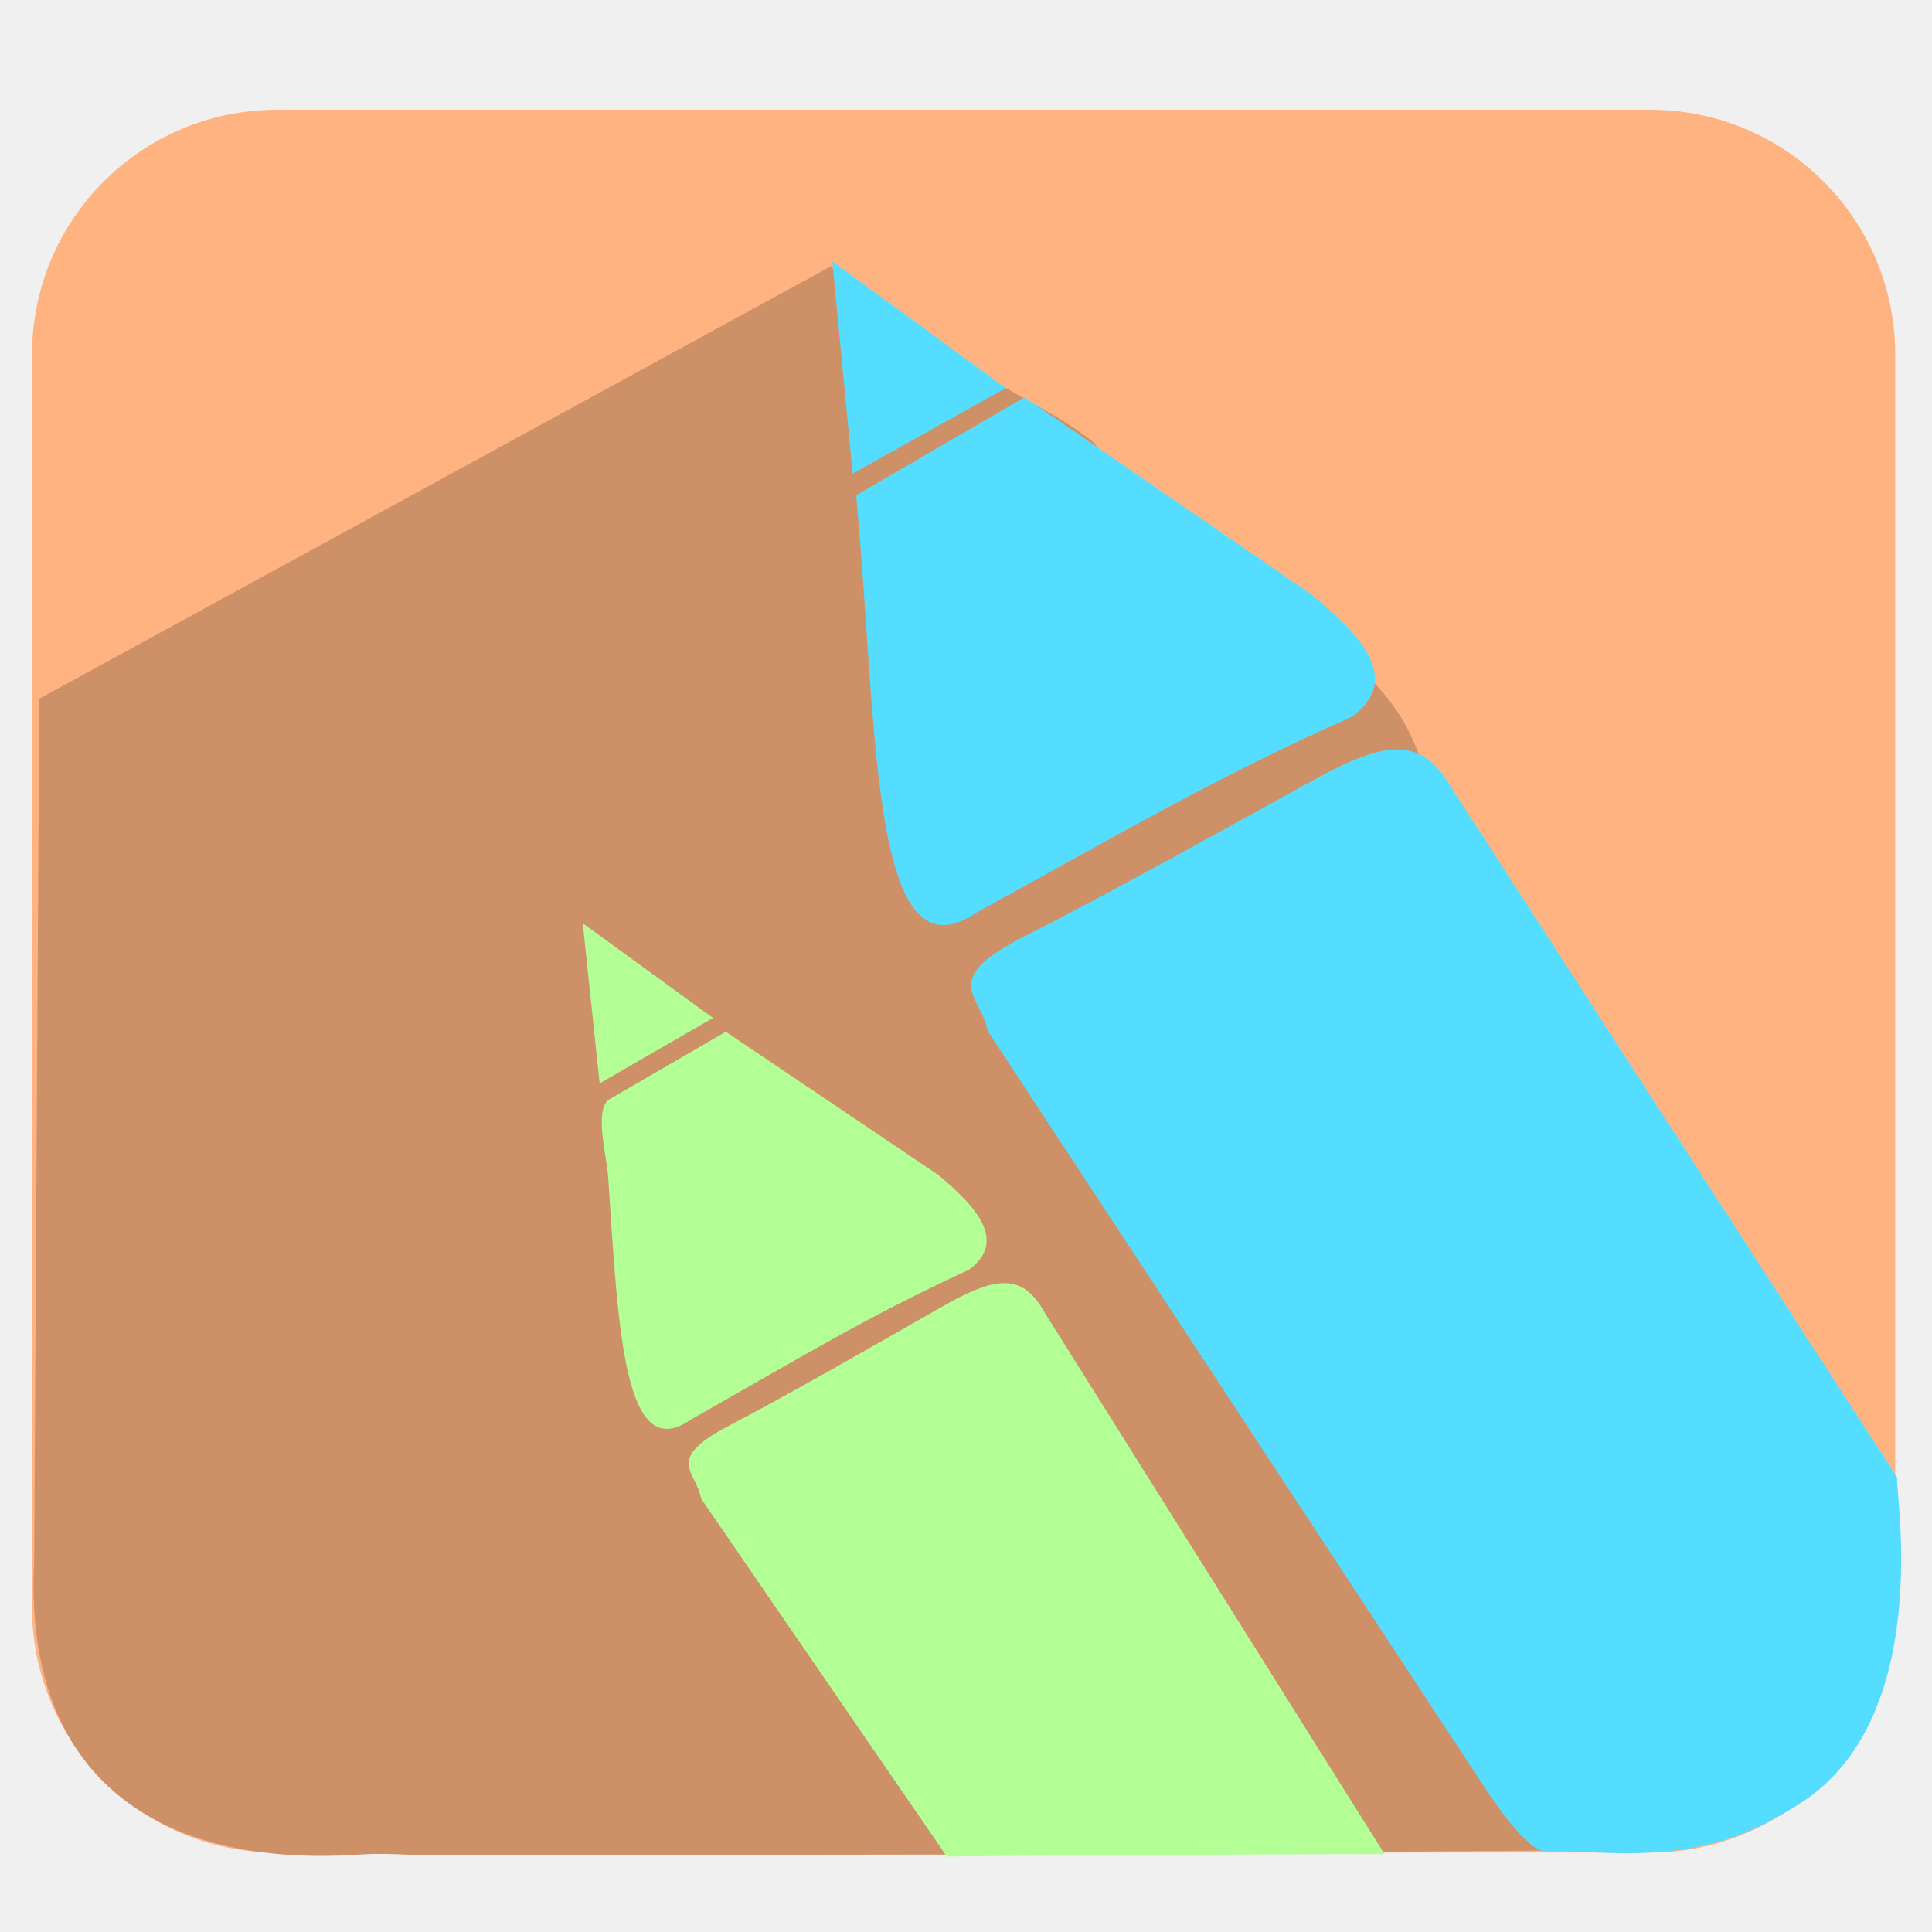
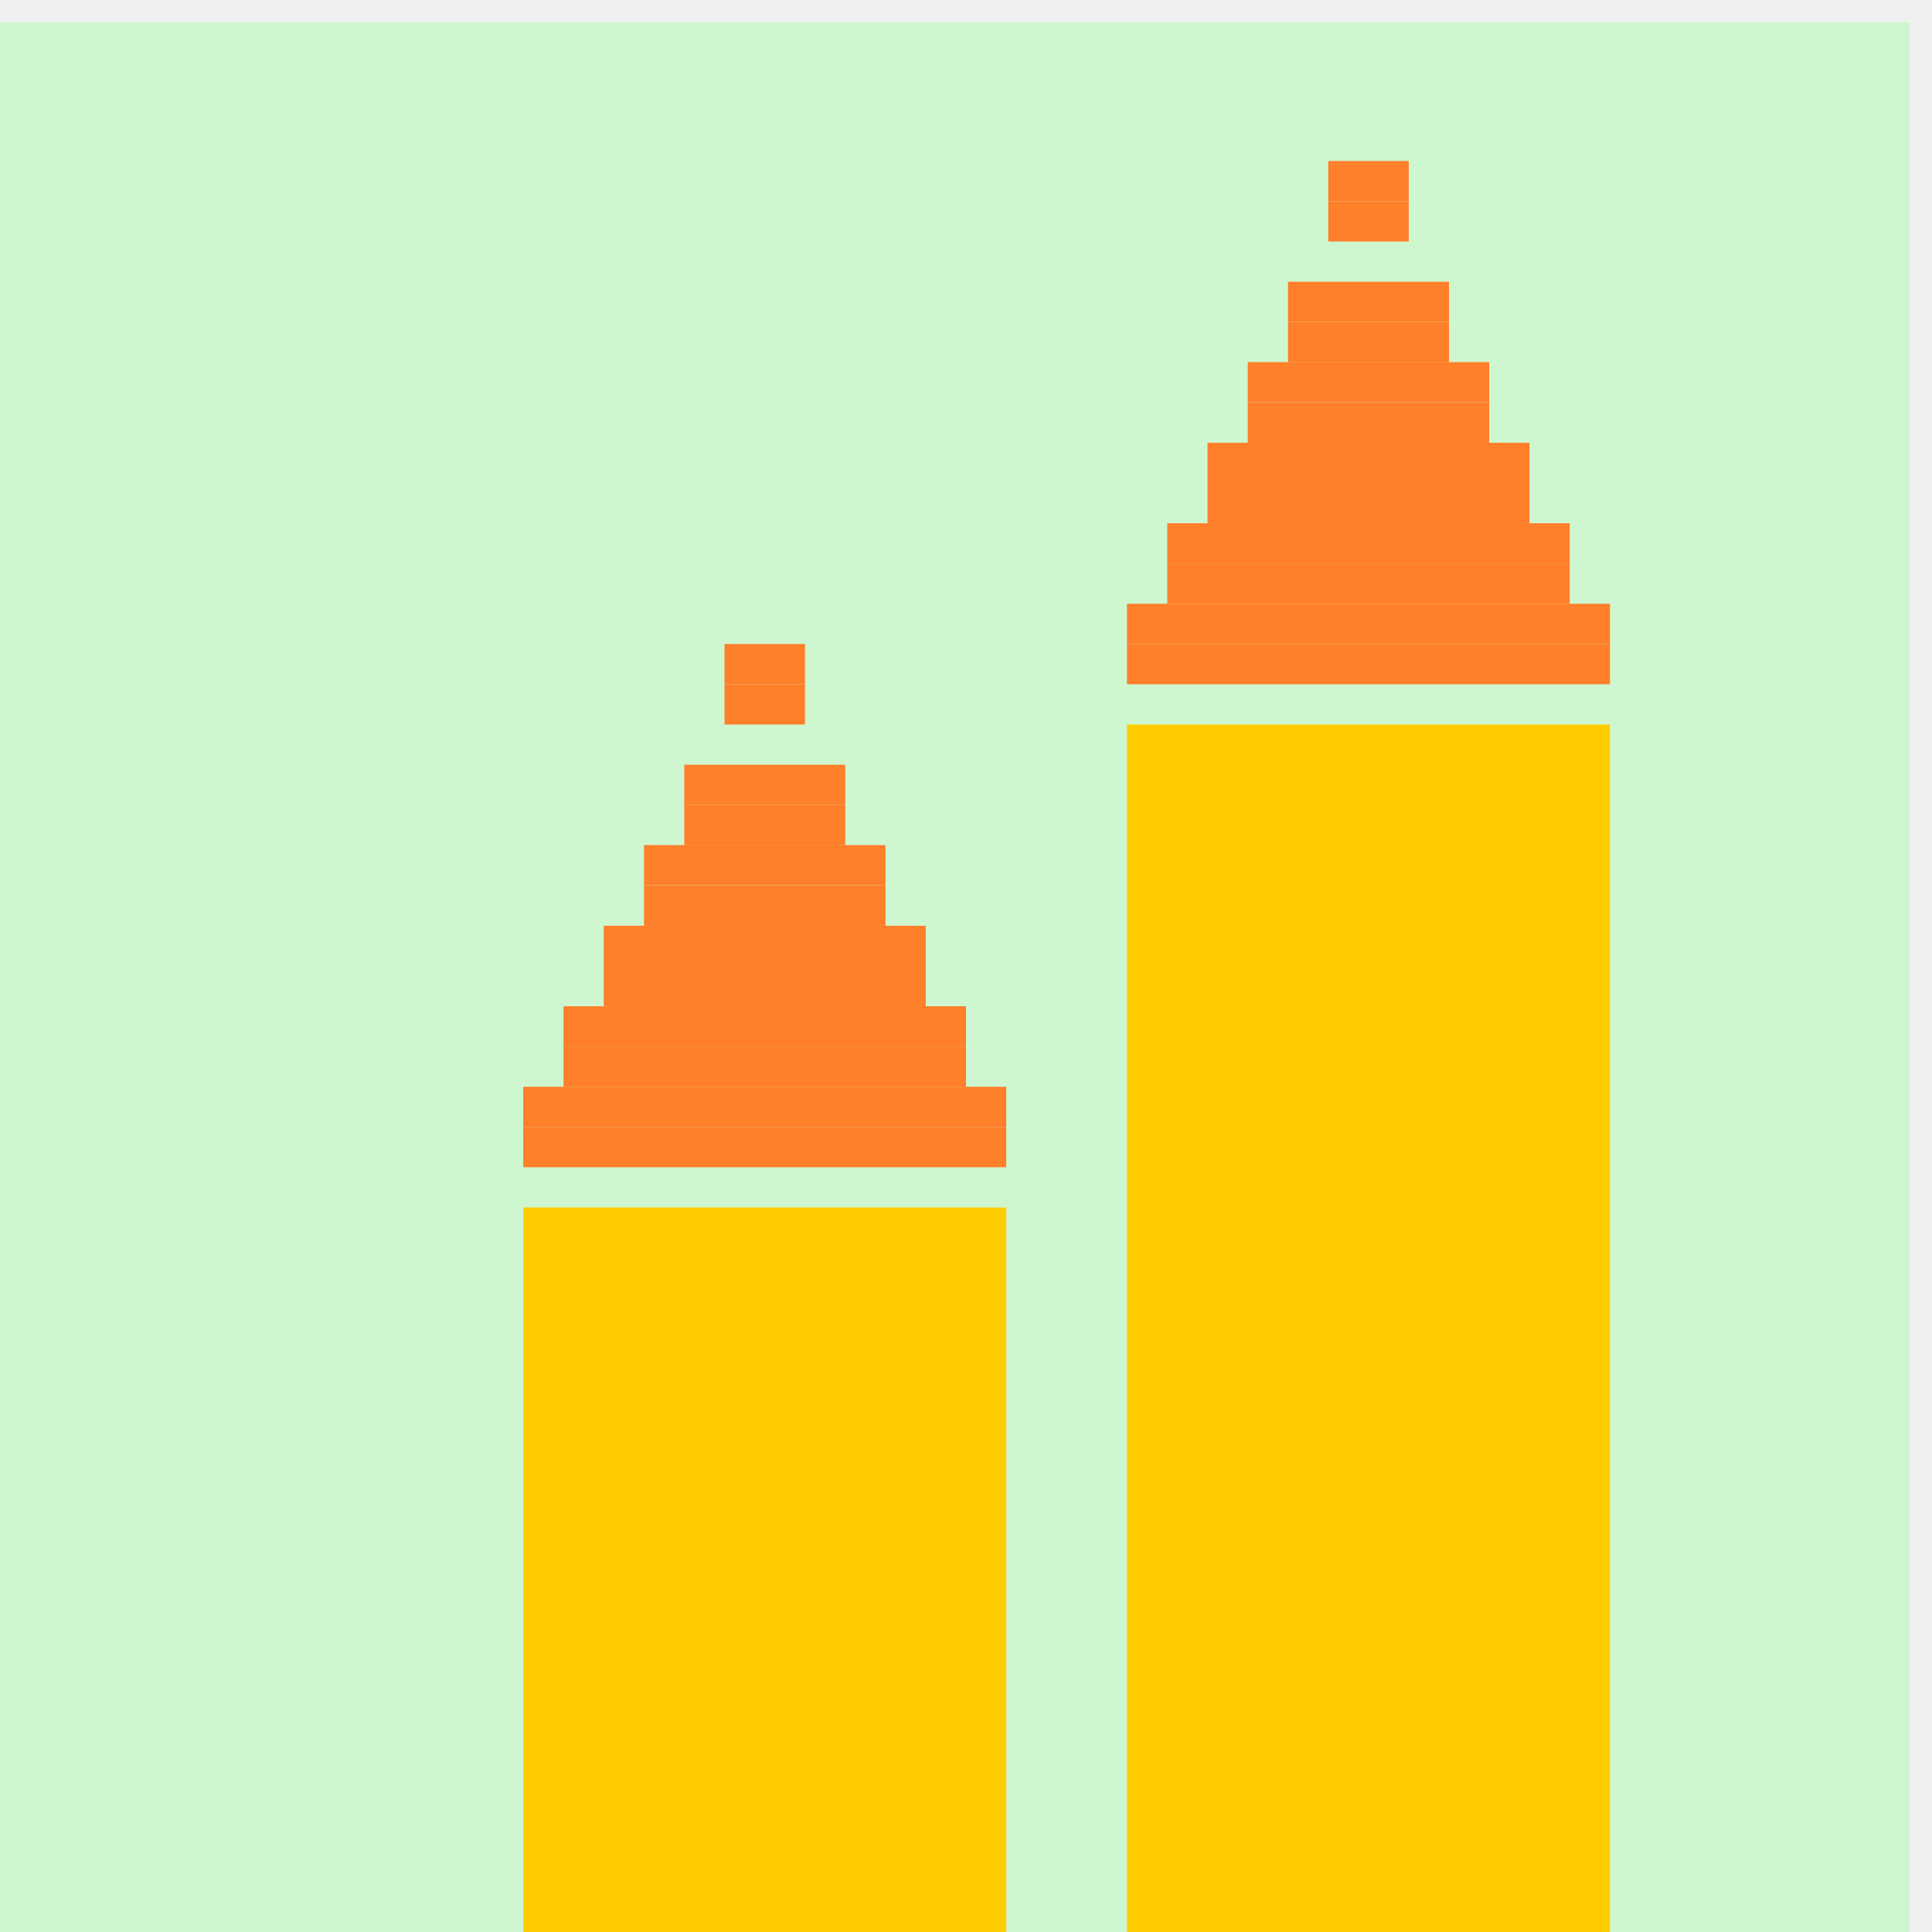
<svg xmlns="http://www.w3.org/2000/svg" xmlns:xlink="http://www.w3.org/1999/xlink" version="1.0" width="96" height="96" id="svg2408">
  <defs id="defs2410">
    <linearGradient id="linearGradient4527">
      <stop id="stop4529" offset="0" style="stop-color:#003a3a;stop-opacity:1;" />
      <stop id="stop4531" offset="1" style="stop-color:#008080;stop-opacity:1;" />
    </linearGradient>
    <linearGradient id="linearGradient4165">
      <stop id="stop4167" offset="0" style="stop-color:#cbe3bc;stop-opacity:1;" />
      <stop style="stop-color:#94e63e;stop-opacity:0.365;" offset="0.661" id="stop4173" />
      <stop id="stop4169" offset="1" style="stop-color:#3d4f21;stop-opacity:1;" />
    </linearGradient>
    <linearGradient id="linearGradient4147">
      <stop offset="0" style="stop-color:#a6def9;stop-opacity:0.196;" id="stop4149" />
      <stop offset="0.548" style="stop-color:#97bed4;stop-opacity:0.346;" id="stop4151" />
      <stop offset="1" style="stop-color:#4e9db7;stop-opacity:1;" id="stop4153" />
    </linearGradient>
    <linearGradient id="linearGradient4044">
      <stop style="stop-color:#cc7047;stop-opacity:1;" offset="0" id="stop4046" />
      <stop style="stop-color:#833624;stop-opacity:1;" offset="1" id="stop4048" />
    </linearGradient>
    <linearGradient id="linearGradient3984">
      <stop style="stop-color:#a99644;stop-opacity:1;" offset="0" id="stop3986" />
      <stop style="stop-color:#decd87;stop-opacity:1;" offset="1" id="stop3988" />
    </linearGradient>
    <linearGradient id="linearGradient3916">
      <stop style="stop-color:#ffffff;stop-opacity:1;" offset="0" id="stop3918" />
      <stop style="stop-color:#ffffff;stop-opacity:0;" offset="1" id="stop3920" />
    </linearGradient>
    <linearGradient id="linearGradient4390">
      <stop style="stop-color:#efefef;stop-opacity:1;" offset="0" id="stop4392" />
      <stop style="stop-color:#3b3b3b;stop-opacity:1;" offset="1" id="stop4394" />
    </linearGradient>
    <linearGradient id="linearGradient4328">
      <stop style="stop-color:#ffffff;stop-opacity:1;" offset="0" id="stop4330" />
      <stop style="stop-color:#a2a2a2;stop-opacity:0;" offset="1" id="stop4332" />
    </linearGradient>
    <linearGradient id="linearGradient4308">
      <stop style="stop-color:#03789e;stop-opacity:1;" offset="0" id="stop4310" />
      <stop style="stop-color:#15a8b7;stop-opacity:1;" offset="1" id="stop4312" />
    </linearGradient>
    <linearGradient x1="45.448" y1="92.54" x2="45.448" y2="7.017" id="ButtonShadow" gradientUnits="userSpaceOnUse" gradientTransform="scale(1.005865,0.994169)">
      <stop id="stop3750" style="stop-color:#000000;stop-opacity:1" offset="0" />
      <stop id="stop3752" style="stop-color:#000000;stop-opacity:0.588" offset="1" />
    </linearGradient>
    <linearGradient id="linearGradient3737">
      <stop id="stop3739" style="stop-color:#ffffff;stop-opacity:1" offset="0" />
      <stop id="stop3741" style="stop-color:#ffffff;stop-opacity:0" offset="1" />
    </linearGradient>
    <filter color-interpolation-filters="sRGB" id="filter3174">
      <feGaussianBlur id="feGaussianBlur3176" stdDeviation="1.71" />
    </filter>
    <linearGradient x1="36.357" y1="6" x2="36.357" y2="63.893" id="linearGradient3188" xlink:href="#linearGradient3737" gradientUnits="userSpaceOnUse" />
    <filter x="-0.192" y="-0.192" width="1.384" height="1.384" color-interpolation-filters="sRGB" id="filter3794">
      <feGaussianBlur id="feGaussianBlur3796" stdDeviation="5.28" />
    </filter>
    <linearGradient x1="48" y1="20.221" x2="48" y2="138.661" id="linearGradient3613" xlink:href="#linearGradient3737" gradientUnits="userSpaceOnUse" />
    <radialGradient cx="48" cy="90.172" r="42" fx="48" fy="90.172" id="radialGradient3619" xlink:href="#linearGradient3737" gradientUnits="userSpaceOnUse" gradientTransform="matrix(1.157313,0,0,0.9959077,-7.551021,0.1971319)" />
    <clipPath id="clipPath3613">
      <rect width="84" height="84" rx="6" ry="6" x="6" y="6" id="rect3615" style="fill:#ffffff;fill-opacity:1;fill-rule:nonzero;stroke:none" />
    </clipPath>
    <linearGradient x1="48" y1="90" x2="48" y2="5.988" id="linearGradient3617" xlink:href="#linearGradient3187" gradientUnits="userSpaceOnUse" />
    <linearGradient id="linearGradient3187">
      <stop id="stop3189" style="stop-color:#a2703a;stop-opacity:1" offset="0" />
      <stop id="stop3191" style="stop-color:#d9b27b;stop-opacity:1" offset="1" />
    </linearGradient>
    <linearGradient x1="136.414" y1="115.494" x2="149.53" y2="115.494" id="linearGradient3843" xlink:href="#linearGradient3485" gradientUnits="userSpaceOnUse" />
    <linearGradient id="linearGradient3485">
      <stop id="stop3487" style="stop-color:#e6605b;stop-opacity:1" offset="0" />
      <stop id="stop3489" style="stop-color:#f08682;stop-opacity:1" offset="1" />
    </linearGradient>
    <filter x="-0.429" y="-0.167" width="1.857" height="1.333" color-interpolation-filters="sRGB" id="filter3495">
      <feGaussianBlur stdDeviation="0.552" id="feGaussianBlur3497" />
    </filter>
    <filter x="-0.183" y="-0.177" width="1.367" height="1.353" color-interpolation-filters="sRGB" id="filter3509">
      <feGaussianBlur stdDeviation="0.659" id="feGaussianBlur3511" />
    </filter>
    <linearGradient x1="137.406" y1="116.469" x2="148.531" y2="116.469" id="linearGradient3845" xlink:href="#linearGradient3339" gradientUnits="userSpaceOnUse" gradientTransform="matrix(1.089382,0,0,1,-13.27594,0)" />
    <linearGradient id="linearGradient3339">
      <stop id="stop3341" style="stop-color:#000000;stop-opacity:1" offset="0" />
      <stop id="stop3347" style="stop-color:#000000;stop-opacity:0.498" offset="0.7" />
      <stop id="stop3343" style="stop-color:#000000;stop-opacity:0" offset="1" />
    </linearGradient>
    <linearGradient x1="136" y1="60" x2="150" y2="60" id="linearGradient3847" xlink:href="#linearGradient3278" gradientUnits="userSpaceOnUse" gradientTransform="translate(-23.73343,0)" />
    <linearGradient id="linearGradient3278">
      <stop id="stop3280" style="stop-color:#945a00;stop-opacity:1" offset="0" />
      <stop id="stop3290" style="stop-color:#e28e0a;stop-opacity:1" offset="0.25" />
      <stop id="stop3286" style="stop-color:#ffba14;stop-opacity:1" offset="0.3" />
      <stop id="stop3288" style="stop-color:#f3ac00;stop-opacity:1" offset="0.7" />
      <stop id="stop3292" style="stop-color:#ffd314;stop-opacity:1" offset="0.75" />
      <stop id="stop3282" style="stop-color:#ffed94;stop-opacity:1" offset="1" />
    </linearGradient>
    <linearGradient x1="143" y1="2.4000001e-06" x2="143" y2="120.018" id="linearGradient3849" xlink:href="#linearGradient3254" gradientUnits="userSpaceOnUse" gradientTransform="translate(-23.73343,0)" />
    <linearGradient id="linearGradient3254">
      <stop id="stop3256" style="stop-color:#000000;stop-opacity:1" offset="0" />
      <stop id="stop3266" style="stop-color:#000000;stop-opacity:1" offset="0.066" />
      <stop id="stop3264" style="stop-color:#ad5f1b;stop-opacity:1" offset="0.07" />
      <stop id="stop3268" style="stop-color:#ad601a;stop-opacity:1" offset="0.191" />
      <stop id="stop3262" style="stop-color:#785800;stop-opacity:1" offset="0.21" />
      <stop id="stop3258" style="stop-color:#785700;stop-opacity:1" offset="1" />
    </linearGradient>
    <linearGradient x1="141.25" y1="4.922" x2="144.813" y2="4.922" id="linearGradient3851" xlink:href="#linearGradient3394" gradientUnits="userSpaceOnUse" gradientTransform="translate(-23.73343,0)" />
    <linearGradient id="linearGradient3394">
      <stop id="stop3396" style="stop-color:#000000;stop-opacity:1" offset="0" />
      <stop id="stop3402" style="stop-color:#7d7d7d;stop-opacity:1" offset="0.5" />
      <stop id="stop3398" style="stop-color:#000000;stop-opacity:1" offset="1" />
    </linearGradient>
    <linearGradient x1="136.988" y1="17.043" x2="148.995" y2="17.043" id="linearGradient3853" xlink:href="#linearGradient3308" gradientUnits="userSpaceOnUse" gradientTransform="translate(-23.73343,0)" />
    <linearGradient id="linearGradient3308">
      <stop id="stop3310" style="stop-color:#da8539;stop-opacity:1" offset="0" />
      <stop id="stop3312" style="stop-color:#fadfc7;stop-opacity:1" offset="1" />
    </linearGradient>
    <linearGradient x1="146.106" y1="118.94" x2="146.076" y2="66" id="linearGradient3855" xlink:href="#linearGradient5452" gradientUnits="userSpaceOnUse" gradientTransform="matrix(1,0,0,1.265352,-23.73343,-54.36417)" />
    <linearGradient id="linearGradient5452">
      <stop id="stop5454" style="stop-color:#ffffff;stop-opacity:1" offset="0" />
      <stop id="stop5456" style="stop-color:#ffffff;stop-opacity:0" offset="1" />
    </linearGradient>
    <linearGradient x1="146.106" y1="118.94" x2="146.076" y2="66" id="linearGradient3857" xlink:href="#linearGradient5452" gradientUnits="userSpaceOnUse" gradientTransform="matrix(1,0,0,1.265352,-29.85843,-54.36417)" />
    <filter x="-0.432" y="-0.114" width="1.863" height="1.227" color-interpolation-filters="sRGB" id="filter3382">
      <feGaussianBlur stdDeviation="0.739" id="feGaussianBlur3384" />
    </filter>
    <filter x="-0.61" y="-0.149" width="2.22" height="1.299" color-interpolation-filters="sRGB" id="filter3390">
      <feGaussianBlur stdDeviation="0.778" id="feGaussianBlur3392" />
    </filter>
    <linearGradient x1="136" y1="106" x2="150" y2="106" id="linearGradient3859" xlink:href="#linearGradient3401" gradientUnits="userSpaceOnUse" />
    <linearGradient id="linearGradient3401">
      <stop id="stop3403" style="stop-color:#404040;stop-opacity:1" offset="0" />
      <stop id="stop3447" style="stop-color:#808080;stop-opacity:1" offset="0.2" />
      <stop id="stop3410" style="stop-color:#efefef;stop-opacity:1" offset="0.7" />
      <stop id="stop3405" style="stop-color:#dcdcdc;stop-opacity:1" offset="1" />
    </linearGradient>
    <linearGradient x1="136" y1="106" x2="150" y2="106" id="linearGradient3861" xlink:href="#linearGradient3461" gradientUnits="userSpaceOnUse" />
    <linearGradient id="linearGradient3461">
      <stop id="stop3463" style="stop-color:#444542;stop-opacity:1" offset="0" />
      <stop id="stop3465" style="stop-color:#71746e;stop-opacity:1" offset="1" />
    </linearGradient>
    <linearGradient x1="142.958" y1="98.951" x2="148.958" y2="98.951" id="linearGradient3863" xlink:href="#linearGradient3339" gradientUnits="userSpaceOnUse" gradientTransform="translate(0.04225159,1.549439)" spreadMethod="reflect" />
    <linearGradient x1="142.958" y1="98.951" x2="148.958" y2="98.951" id="linearGradient3865" xlink:href="#linearGradient3355" gradientUnits="userSpaceOnUse" gradientTransform="translate(0.04225159,2.549439)" spreadMethod="reflect" />
    <linearGradient id="linearGradient3355">
      <stop id="stop3357" style="stop-color:#ffffff;stop-opacity:1" offset="0" />
      <stop id="stop3359" style="stop-color:#ffffff;stop-opacity:0.498" offset="0.7" />
      <stop id="stop3361" style="stop-color:#ffffff;stop-opacity:0" offset="1" />
    </linearGradient>
    <linearGradient x1="142.958" y1="98.951" x2="148.958" y2="98.951" id="linearGradient3867" xlink:href="#linearGradient3339" gradientUnits="userSpaceOnUse" gradientTransform="translate(0.04225159,3.549439)" spreadMethod="reflect" />
    <linearGradient x1="142.958" y1="98.951" x2="148.958" y2="98.951" id="linearGradient3869" xlink:href="#linearGradient3355" gradientUnits="userSpaceOnUse" gradientTransform="translate(0.04225159,4.549439)" spreadMethod="reflect" />
    <linearGradient x1="142.958" y1="98.951" x2="148.958" y2="98.951" id="linearGradient3871" xlink:href="#linearGradient3339" gradientUnits="userSpaceOnUse" gradientTransform="translate(0.04225159,9.549439)" spreadMethod="reflect" />
    <linearGradient x1="142.958" y1="98.951" x2="148.958" y2="98.951" id="linearGradient3873" xlink:href="#linearGradient3355" gradientUnits="userSpaceOnUse" gradientTransform="translate(0.04225159,10.54944)" spreadMethod="reflect" />
    <linearGradient x1="142.958" y1="98.951" x2="148.958" y2="98.951" id="linearGradient3875" xlink:href="#linearGradient3339" gradientUnits="userSpaceOnUse" gradientTransform="translate(0.04225159,11.54944)" spreadMethod="reflect" />
    <linearGradient x1="142.958" y1="98.951" x2="148.958" y2="98.951" id="linearGradient3877" xlink:href="#linearGradient3355" gradientUnits="userSpaceOnUse" gradientTransform="translate(0.04225159,12.54944)" spreadMethod="reflect" />
    <linearGradient x1="137" y1="106" x2="139.031" y2="106" id="linearGradient3879" xlink:href="#linearGradient3439" gradientUnits="userSpaceOnUse" spreadMethod="repeat" />
    <linearGradient id="linearGradient3439">
      <stop id="stop3441" style="stop-color:#afafaf;stop-opacity:1;" offset="0" />
      <stop id="stop3443" style="stop-color:#ffffff;stop-opacity:1" offset="1" />
    </linearGradient>
    <filter x="-1.035" y="-0.136" width="3.07" height="1.271" color-interpolation-filters="sRGB" id="filter3451">
      <feGaussianBlur stdDeviation="0.95" id="feGaussianBlur3453" />
    </filter>
    <filter x="-0.933" y="-0.138" width="2.867" height="1.275" color-interpolation-filters="sRGB" id="filter3457">
      <feGaussianBlur stdDeviation="0.928" id="feGaussianBlur3459" />
    </filter>
    <linearGradient id="linearGradient4114">
      <stop id="stop4116" style="stop-color:#aaaaaa;stop-opacity:1" offset="0" />
      <stop id="stop4118" style="stop-color:#dcdcdc;stop-opacity:1" offset="1" />
    </linearGradient>
    <linearGradient id="linearGradient3465">
      <stop id="stop3467" style="stop-color:#919191;stop-opacity:1" offset="0" />
      <stop id="stop3469" style="stop-color:#fdfdfd;stop-opacity:1" offset="1" />
    </linearGradient>
    <filter x="-0.039" y="-0.144" width="1.078" height="1.288" color-interpolation-filters="sRGB" id="filter3294">
      <feGaussianBlur id="feGaussianBlur3296" stdDeviation="1.429" />
    </filter>
    <linearGradient id="linearGradient3929">
      <stop id="stop3931" style="stop-color:#000000;stop-opacity:1" offset="0" />
      <stop id="stop3933" style="stop-color:#000000;stop-opacity:0.588" offset="1" />
    </linearGradient>
    <linearGradient x1="31" y1="108" x2="31" y2="96" id="linearGradient4383" xlink:href="#linearGradient3929" gradientUnits="userSpaceOnUse" />
    <linearGradient x1="31" y1="108" x2="31" y2="96" id="linearGradient4385" xlink:href="#linearGradient3929" gradientUnits="userSpaceOnUse" />
    <linearGradient x1="31" y1="108" x2="31" y2="96" id="linearGradient4387" xlink:href="#linearGradient3929" gradientUnits="userSpaceOnUse" />
    <linearGradient x1="31" y1="108" x2="31" y2="96" id="linearGradient4389" xlink:href="#linearGradient3929" gradientUnits="userSpaceOnUse" />
    <linearGradient x1="31" y1="108" x2="31" y2="96" id="linearGradient4391" xlink:href="#linearGradient3929" gradientUnits="userSpaceOnUse" />
    <linearGradient x1="23.883" y1="132.272" x2="23.883" y2="117.576" id="linearGradient4393" xlink:href="#linearGradient3929" gradientUnits="userSpaceOnUse" gradientTransform="scale(1.224745,0.8164966)" />
    <linearGradient x1="31" y1="108" x2="31" y2="96" id="linearGradient4395" xlink:href="#linearGradient3929" gradientUnits="userSpaceOnUse" />
    <linearGradient x1="31" y1="108" x2="31" y2="96" id="linearGradient4397" xlink:href="#linearGradient3929" gradientUnits="userSpaceOnUse" />
    <linearGradient x1="31" y1="108" x2="31" y2="96" id="linearGradient4399" xlink:href="#linearGradient3929" gradientUnits="userSpaceOnUse" />
    <linearGradient x1="31" y1="108" x2="31" y2="96" id="linearGradient4401" xlink:href="#linearGradient3929" gradientUnits="userSpaceOnUse" />
    <linearGradient x1="31" y1="108" x2="31" y2="96" id="linearGradient4403" xlink:href="#linearGradient3929" gradientUnits="userSpaceOnUse" />
    <linearGradient x1="31" y1="108" x2="31" y2="96" id="linearGradient4405" xlink:href="#linearGradient3929" gradientUnits="userSpaceOnUse" />
    <linearGradient x1="31" y1="108" x2="31" y2="96" id="linearGradient4407" xlink:href="#linearGradient3929" gradientUnits="userSpaceOnUse" />
    <linearGradient x1="31" y1="108" x2="31" y2="80" id="linearGradient4409" xlink:href="#linearGradient3929" gradientUnits="userSpaceOnUse" gradientTransform="matrix(0.5581553,0,0,0.5568189,76.11699,21.86356)" />
    <linearGradient x1="31" y1="108" x2="31" y2="96" id="linearGradient4411" xlink:href="#linearGradient3929" gradientUnits="userSpaceOnUse" />
    <linearGradient x1="-52.5" y1="-76.296" x2="-52.5" y2="-52.312" id="linearGradient4662" xlink:href="#linearGradient3465" gradientUnits="userSpaceOnUse" gradientTransform="matrix(0.4415542,0,0,0.440497,89.11011,50.94051)" />
    <linearGradient x1="74.906" y1="96.909" x2="74.906" y2="23.893" id="linearGradient4668" xlink:href="#linearGradient4114" gradientUnits="userSpaceOnUse" gradientTransform="matrix(0.7910956,0,0,0.7910956,7.460876,-7.514973)" />
    <linearGradient x1="84" y1="96" x2="84" y2="23.998" id="linearGradient4670" xlink:href="#linearGradient3465" gradientUnits="userSpaceOnUse" gradientTransform="matrix(0.7910956,0,0,0.7910956,6.595801,-7.982625)" />
    <linearGradient x1="45.448" y1="92.54" x2="45.448" y2="7.017" id="ButtonShadow-0" gradientUnits="userSpaceOnUse" gradientTransform="matrix(1.005865,0,0,0.994169,100,0)">
      <stop id="stop3750-8" style="stop-color:#000000;stop-opacity:1" offset="0" />
      <stop id="stop3752-5" style="stop-color:#000000;stop-opacity:0.588" offset="1" />
    </linearGradient>
    <linearGradient x1="32.251" y1="6.132" x2="32.251" y2="90.239" id="linearGradient3780" xlink:href="#ButtonShadow-0" gradientUnits="userSpaceOnUse" gradientTransform="matrix(1.02381,0,0,1.011905,-1.142857,-98.07143)" />
    <linearGradient x1="32.251" y1="6.132" x2="32.251" y2="90.239" id="linearGradient3772" xlink:href="#ButtonShadow-0" gradientUnits="userSpaceOnUse" gradientTransform="matrix(1.02381,0,0,1.011905,-1.142857,-98.07143)" />
    <linearGradient x1="32.251" y1="6.132" x2="32.251" y2="90.239" id="linearGradient3725" xlink:href="#ButtonShadow-0" gradientUnits="userSpaceOnUse" gradientTransform="matrix(1.02381,0,0,1.011905,-1.142857,-98.07143)" />
    <linearGradient x1="32.251" y1="6.132" x2="32.251" y2="90.239" id="linearGradient3721" xlink:href="#ButtonShadow-0" gradientUnits="userSpaceOnUse" gradientTransform="translate(0,-97)" />
    <linearGradient x1="32.251" y1="6.132" x2="32.251" y2="90.239" id="linearGradient3811" xlink:href="#ButtonShadow-0" gradientUnits="userSpaceOnUse" gradientTransform="matrix(1.02381,0,0,1.011905,-1.142857,-98.07143)" />
    <linearGradient xlink:href="#linearGradient4308-7" id="linearGradient4350-8" gradientUnits="userSpaceOnUse" x1="152.958" y1="7.22" x2="153.493" y2="90.384" gradientTransform="matrix(0.8816121,0,0,1.052469,14.53172,-4.812545)" />
    <linearGradient id="linearGradient4308-7">
      <stop style="stop-color:#03789e;stop-opacity:1;" offset="0" id="stop4310-3" />
      <stop style="stop-color:#15a8b7;stop-opacity:1;" offset="1" id="stop4312-1" />
    </linearGradient>
    <linearGradient xlink:href="#linearGradient4390" id="linearGradient4443" gradientUnits="userSpaceOnUse" x1="173.082" y1="7.035" x2="187.129" y2="49.957" />
    <linearGradient xlink:href="#linearGradient4390" id="linearGradient4445" gradientUnits="userSpaceOnUse" x1="150.013" y1="24.998" x2="169.355" y2="24.998" />
    <linearGradient xlink:href="#linearGradient4390" id="linearGradient4448" gradientUnits="userSpaceOnUse" gradientTransform="matrix(0.937165,0,0,0.9492269,-143.4899,45.47444)" x1="209.89" y1="49.13" x2="165.886" y2="-41.925" />
    <linearGradient xlink:href="#linearGradient3439" id="linearGradient4455" gradientUnits="userSpaceOnUse" gradientTransform="matrix(0.7857162,0,0,0.9549923,-73.92486,0.5905399)" x1="157.479" y1="36.233" x2="153.493" y2="90.384" />
    <linearGradient xlink:href="#linearGradient3916" id="linearGradient3922" x1="47.597" y1="14.574" x2="48.403" y2="36.501" gradientUnits="userSpaceOnUse" />
    <linearGradient xlink:href="#linearGradient4390" id="linearGradient3927" gradientUnits="userSpaceOnUse" x1="150.013" y1="24.998" x2="169.355" y2="24.998" gradientTransform="matrix(1.001131,0.3697327,-0.3697327,1.001131,-198.0636,-55.9385)" />
    <linearGradient xlink:href="#linearGradient4390" id="linearGradient3930" gradientUnits="userSpaceOnUse" x1="173.082" y1="7.035" x2="187.129" y2="49.957" gradientTransform="matrix(1.001131,0.3697327,-0.3697327,1.001131,-198.0636,-55.9385)" />
    <linearGradient xlink:href="#linearGradient3465" id="linearGradient4010" x1="-35.727" y1="54.81" x2="0.686" y2="54.81" gradientUnits="userSpaceOnUse" />
    <linearGradient xlink:href="#linearGradient3465" id="linearGradient4018" x1="-64.471" y1="46.898" x2="-60.953" y2="39.146" gradientUnits="userSpaceOnUse" />
    <radialGradient cx="372.905" cy="376.397" r="364.525" fx="372.905" fy="376.397" id="radialGradient3709" xlink:href="#linearGradient3685" gradientUnits="userSpaceOnUse" gradientTransform="matrix(1,0,0,0.98659,0,5.047472)" />
    <linearGradient id="linearGradient3685">
      <stop id="stop3687" style="stop-color:#ffffff;stop-opacity:1" offset="0" />
      <stop id="stop3693" style="stop-color:#ffffff;stop-opacity:1" offset="0.744" />
      <stop id="stop3689" style="stop-color:#ffffff;stop-opacity:0" offset="1" />
    </linearGradient>
    <radialGradient cx="372.905" cy="376.397" r="364.525" fx="372.905" fy="376.397" id="radialGradient3046" xlink:href="#linearGradient3870" gradientUnits="userSpaceOnUse" gradientTransform="matrix(1,0,0,0.98659,0,5.047472)" />
    <linearGradient id="linearGradient3870">
      <stop id="stop3872" style="stop-color:#e0e9f2;stop-opacity:1" offset="0" />
      <stop id="stop3902" style="stop-color:#c7d7e8;stop-opacity:1" offset="0.828" />
      <stop id="stop3708" style="stop-color:#b2c8df;stop-opacity:1" offset="0.914" />
      <stop id="stop3874" style="stop-color:#739bc6;stop-opacity:1" offset="1" />
    </linearGradient>
    <radialGradient cx="25.103" cy="22.635" r="19.19" fx="25.103" fy="22.635" id="radialGradient2720" xlink:href="#linearGradient3904" gradientUnits="userSpaceOnUse" gradientTransform="matrix(0.9319354,0,0,0.9004565,24.60599,26.412)" />
    <linearGradient id="linearGradient3904">
      <stop id="stop3906" style="stop-color:#bcd0e3;stop-opacity:1" offset="0" />
      <stop id="stop3908" style="stop-color:#97b5d4;stop-opacity:1" offset="0.703" />
      <stop id="stop3910" style="stop-color:#4e81b7;stop-opacity:1" offset="1" />
    </linearGradient>
    <linearGradient x1="16" y1="60" x2="16" y2="35.917" id="linearGradient4466" xlink:href="#linearGradient3724-3" gradientUnits="userSpaceOnUse" gradientTransform="translate(4,0)" />
    <linearGradient id="linearGradient3724-3">
      <stop id="stop3726-5" style="stop-color:#ff5599;stop-opacity:1" offset="0" />
      <stop id="stop3728-3" style="stop-color:#ff75ac;stop-opacity:1" offset="1" />
    </linearGradient>
    <linearGradient y2="35.917" x2="16" y1="60" x1="16" gradientTransform="translate(24,0)" gradientUnits="userSpaceOnUse" id="linearGradient3896" xlink:href="#linearGradient3724-3" />
    <linearGradient id="linearGradient3663">
      <stop id="stop3665" style="stop-color:#ff5599;stop-opacity:1" offset="0" />
      <stop id="stop3667" style="stop-color:#ff75ac;stop-opacity:1" offset="1" />
    </linearGradient>
    <radialGradient xlink:href="#linearGradient3685" id="radialGradient5708" gradientUnits="userSpaceOnUse" gradientTransform="matrix(0.07425525,0,0,0.0742512,-88.57619,20.55125)" cx="372.905" cy="376.397" fx="372.905" fy="376.397" r="364.525" />
    <linearGradient xlink:href="#linearGradient3984-6" id="linearGradient3990-5" x1="-30.348" y1="104.793" x2="-27.418" y2="112.923" gradientUnits="userSpaceOnUse" gradientTransform="translate(-5.483524,-25.71584)" />
    <linearGradient id="linearGradient3984-6">
      <stop style="stop-color:#a99644;stop-opacity:1;" offset="0" id="stop3986-0" />
      <stop style="stop-color:#decd87;stop-opacity:1;" offset="1" id="stop3988-4" />
    </linearGradient>
    <linearGradient xlink:href="#linearGradient4044-9" id="linearGradient4050-0" x1="-40.078" y1="112.545" x2="-40.757" y2="118.974" gradientUnits="userSpaceOnUse" gradientTransform="translate(-16.0724,-39.51919)" />
    <linearGradient id="linearGradient4044-9">
      <stop style="stop-color:#cc7047;stop-opacity:1;" offset="0" id="stop4046-4" />
      <stop style="stop-color:#833624;stop-opacity:1;" offset="1" id="stop4048-7" />
    </linearGradient>
    <linearGradient xlink:href="#linearGradient4044-7" id="linearGradient4050-5" x1="-40.078" y1="112.545" x2="-40.757" y2="118.974" gradientUnits="userSpaceOnUse" gradientTransform="translate(-16.0724,-39.51919)" />
    <linearGradient id="linearGradient4044-7">
      <stop style="stop-color:#cc7047;stop-opacity:1;" offset="0" id="stop4046-8" />
      <stop style="stop-color:#833624;stop-opacity:1;" offset="1" id="stop4048-3" />
    </linearGradient>
    <linearGradient xlink:href="#linearGradient4147-9" id="linearGradient4193-7" gradientUnits="userSpaceOnUse" gradientTransform="translate(26.44643,12.2812)" x1="-97.201" y1="51.76" x2="-79.751" y2="81.52" />
    <linearGradient id="linearGradient4147-9">
      <stop offset="0" style="stop-color:#a6def9;stop-opacity:0.196;" id="stop4149-6" />
      <stop offset="0.548" style="stop-color:#97bed4;stop-opacity:0.346;" id="stop4151-8" />
      <stop offset="1" style="stop-color:#4e9db7;stop-opacity:1;" id="stop4153-7" />
    </linearGradient>
    <linearGradient xlink:href="#linearGradient3308" id="linearGradient4548" gradientUnits="userSpaceOnUse" x1="-174.796" y1="81.841" x2="-166.45" y2="73.95" />
    <linearGradient xlink:href="#linearGradient4527" id="linearGradient4550" gradientUnits="userSpaceOnUse" x1="-201.03" y1="55.585" x2="-180.814" y2="40.742" />
    <linearGradient xlink:href="#linearGradient4527" id="linearGradient4671" gradientUnits="userSpaceOnUse" x1="-201.03" y1="55.585" x2="-180.814" y2="40.742" gradientTransform="matrix(0.8643651,0,0,0.8643651,192.9495,6.027491)" />
    <linearGradient xlink:href="#linearGradient3308" id="linearGradient4674" gradientUnits="userSpaceOnUse" x1="-174.796" y1="81.841" x2="-166.45" y2="73.95" gradientTransform="matrix(0.8643651,0,0,0.8643651,192.9495,6.027491)" />
  </defs>
+   <rect style="fill:#cff7cf;fill-opacity:1;stroke:none;display:inline" id="rect4180" width="95" height="95" x="-0.11" y="1.11" ry="0" />
  <g id="layer2" style="display:none">
    <rect width="86" height="85" rx="6" ry="6" x="5" y="7" id="rect3745" style="opacity:0.9;fill:url(#ButtonShadow);fill-opacity:1;fill-rule:nonzero;stroke:none;filter:url(#filter3174)" />
  </g>
-   <rect style="fill:#ffb380;fill-opacity:1;stroke:none" id="rect8672-7-4-5-8-1-9-7-1-1-3-3-2-4" width="92.582" height="86.597" x="1.591" y="5.454" ry="12.167" />
-   <path style="fill:#cd9067;fill-opacity:1;stroke:none" d="M 41.32,13.215 1.952,34.718 1.697,77.649 c -0.523,10.824 6.3,15.178 16.195,14.501 1.584,-0.108 3.09,0.107 4.407,0.033 l 29.283,-0.038 32.347,-0.251 C 73.287,67.203 75.973,49.142 70.071,36.482 67.405,30.762 57.617,28.165 54.412,22.043 52.727,20.653 50.149,19.486 48.82,18.565 44.212,15.485 43.957,17.995 41.32,13.215 z" id="path8889-0-6-5-6-6-4-7-0-2-3-1-1-27" />
-   <path style="fill:#55ddff;fill-opacity:1;stroke:none" d="m 72.128,39.154 22.171,34.311 c -0.352,-0.545 2.215,11.758 -4.945,16.206 -1.148,0.713 -2.393,1.401 -3.888,1.824 -3.333,0.942 -5.972,0.47 -8.676,0.485 -0.944,0.005 -2.626,-2.566 -3.187,-3.419 L 49.084,51.237 c -0.334,-1.829 -2.519,-2.526 1.927,-4.768 4.18,-2.108 10.448,-5.613 14.262,-7.712 3.629,-1.997 5.363,-2.181 6.855,0.397 z" id="rect3888-32-0" />
-   <path style="fill:#55ddff;fill-opacity:1;stroke:none" d="m 50.913,19.742 14.163,9.73 c 2.418,1.949 4.713,4.278 2.068,6.159 -6.777,3.018 -11.27,5.682 -18.642,9.725 -4.549,3.079 -4.89,-5.998 -5.57,-15.814 -0.118,-1.712 -0.252,-3.37 -0.389,-4.934 z" id="path3899-53-3-0" />
-   <path style="fill:#55ddff;fill-opacity:1;stroke:none" d="m 42.367,23.532 -1.008,-10.546 8.617,6.298 z" id="path3899-5-1-4-0" />
-   <path style="fill:#b3ff95;fill-opacity:1;stroke:none" d="M 51.908,65.222 68.797,92.128 C 66.804,92.117 49.087,92.2 47.05,92.254 L 34.837,74.468 c -0.247,-1.399 -1.866,-1.933 1.427,-3.648 3.097,-1.613 7.74,-4.295 10.565,-5.902 2.689,-1.528 3.973,-1.669 5.079,0.304 z" id="rect3888-32-6-6" />
-   <path style="fill:#b3ff95;fill-opacity:1;stroke:none" d="m 36.065,51.267 10.554,7.111 c 1.791,1.491 3.491,3.274 1.532,4.713 -5.02,2.309 -8.349,4.348 -13.81,7.442 -3.37,2.356 -3.623,-4.589 -4.126,-12.101 -0.064,-0.957 -0.7,-3.284 0.044,-3.797 z" id="path3899-53-3-3-4" />
-   <path style="fill:#b3ff95;fill-opacity:1;stroke:none" d="m 29.795,53.832 -0.837,-7.954 6.473,4.704 z" id="path3899-5-1-4-8-6" />
+   <rect style="fill:#f5c4cb;fill-opacity:0;stroke:none;display:inline" id="rect4823" width="15" height="65" x="56" y="31" />
+   <rect style="fill:#ffcc00;fill-opacity:1;stroke:none;display:inline" id="rect4827" width="24" height="60" x="56" y="36" />
+   <rect style="fill:#ff7f2a;fill-opacity:1;stroke:none;display:inline" id="rect3453-99-9-30-01-24-97-48-86-04-25-671-06-60-4" width="24" height="2" x="56" y="32" />
+   <rect style="fill:#ff7f2a;fill-opacity:1;stroke:none;display:inline" id="rect3453-99-9-30-01-24-97-48-86-04-25-671-06-60-43" width="20" height="2" x="58" y="28" />
+   <rect style="fill:#ff7f2a;fill-opacity:1;stroke:none;display:inline" id="rect3453-99-9-30-01-24-97-48-86-04-25-671-06-60-43-8" width="16" height="2" x="60" y="24" />
+   <rect style="fill:#ff7f2a;fill-opacity:1;stroke:none;display:inline" id="rect3453-99-9-30-01-24-97-48-86-04-25-671-06-60-43-7" width="12" height="2" x="62" y="17.992" />
+   <rect style="fill:#ff7f2a;fill-opacity:1;stroke:none;display:inline" id="rect3453-99-9-30-01-24-97-48-86-04-25-671-06-60-43-7-9" width="8" height="2" x="64" y="14" />
+   <rect style="fill:#ff7f2a;fill-opacity:1;stroke:none;display:inline" id="rect3453-99-9-30-01-24-97-48-86-04-25-671-06-60-43-7-9-0" width="4" height="2" x="66" y="10" />
+   <rect style="fill:#ff7f2a;fill-opacity:1;stroke:none;display:inline" id="rect3453-99-9-30-01-24-97-48-86-04-25-671-06-60-4-8" width="24" height="2" x="56" y="30" />
+   <rect style="fill:#ff7f2a;fill-opacity:1;stroke:none;display:inline" id="rect3453-99-9-30-01-24-97-48-86-04-25-671-06-60-43-6" width="20" height="2" x="58" y="26" />
+   <rect style="fill:#ff7f2a;fill-opacity:1;stroke:none;display:inline" id="rect3453-99-9-30-01-24-97-48-86-04-25-671-06-60-43-8-6" width="16" height="2" x="60" y="22" />
+   <rect style="fill:#ff7f2a;fill-opacity:1;stroke:none;display:inline" id="rect3453-99-9-30-01-24-97-48-86-04-25-671-06-60-43-7-0" width="12" height="2" x="62" y="20" />
+   <rect style="fill:#ff7f2a;fill-opacity:1;stroke:none;display:inline" id="rect3453-99-9-30-01-24-97-48-86-04-25-671-06-60-43-7-9-4" width="8" height="2" x="64" y="16" />
+   <rect style="fill:#ff7f2a;fill-opacity:1;stroke:none;display:inline" id="rect3453-99-9-30-01-24-97-48-86-04-25-671-06-60-43-7-9-0-9" width="4" height="2" x="66" y="8" />
+   <rect style="fill:#f5c4cb;fill-opacity:0;stroke:none;display:inline" id="rect4823-9" width="15" height="65" x="26" y="55" />
+   <rect style="fill:#ffcc00;fill-opacity:1;stroke:none;display:inline" id="rect4827-2" width="24" height="36" x="26" y="60" />
+   <rect style="fill:#ff7f2a;fill-opacity:1;stroke:none;display:inline" id="rect3453-99-9-30-01-24-97-48-86-04-25-671-06-60-4-5" width="24" height="2" x="26" y="56" />
+   <rect style="fill:#ff7f2a;fill-opacity:1;stroke:none;display:inline" id="rect3453-99-9-30-01-24-97-48-86-04-25-671-06-60-43-0" width="20" height="2" x="28" y="52" />
+   <rect style="fill:#ff7f2a;fill-opacity:1;stroke:none;display:inline" id="rect3453-99-9-30-01-24-97-48-86-04-25-671-06-60-43-8-4" width="16" height="2" x="30" y="48" />
+   <rect style="fill:#ff7f2a;fill-opacity:1;stroke:none;display:inline" id="rect3453-99-9-30-01-24-97-48-86-04-25-671-06-60-43-7-95" width="12" height="2" x="32" y="41.992" />
+   <rect style="fill:#ff7f2a;fill-opacity:1;stroke:none;display:inline" id="rect3453-99-9-30-01-24-97-48-86-04-25-671-06-60-43-7-9-9" width="8" height="2" x="34" y="38" />
+   <rect style="fill:#ff7f2a;fill-opacity:1;stroke:none;display:inline" id="rect3453-99-9-30-01-24-97-48-86-04-25-671-06-60-43-7-9-0-0" width="4" height="2" x="36" y="34" />
+   <rect style="fill:#ff7f2a;fill-opacity:1;stroke:none;display:inline" id="rect3453-99-9-30-01-24-97-48-86-04-25-671-06-60-4-8-6" width="24" height="2" x="26" y="54" />
+   <rect style="fill:#ff7f2a;fill-opacity:1;stroke:none;display:inline" id="rect3453-99-9-30-01-24-97-48-86-04-25-671-06-60-43-6-2" width="20" height="2" x="28" y="50" />
+   <rect style="fill:#ff7f2a;fill-opacity:1;stroke:none;display:inline" id="rect3453-99-9-30-01-24-97-48-86-04-25-671-06-60-43-8-6-1" width="16" height="2" x="30" y="46" />
+   <rect style="fill:#ff7f2a;fill-opacity:1;stroke:none;display:inline" id="rect3453-99-9-30-01-24-97-48-86-04-25-671-06-60-43-7-0-9" width="12" height="2" x="32" y="44" />
+   <rect style="fill:#ff7f2a;fill-opacity:1;stroke:none;display:inline" id="rect3453-99-9-30-01-24-97-48-86-04-25-671-06-60-43-7-9-4-1" width="8" height="2" x="34" y="40" />
+   <rect style="fill:#ff7f2a;fill-opacity:1;stroke:none;display:inline" id="rect3453-99-9-30-01-24-97-48-86-04-25-671-06-60-43-7-9-0-9-5" width="4" height="2" x="36" y="32" />
</svg>
